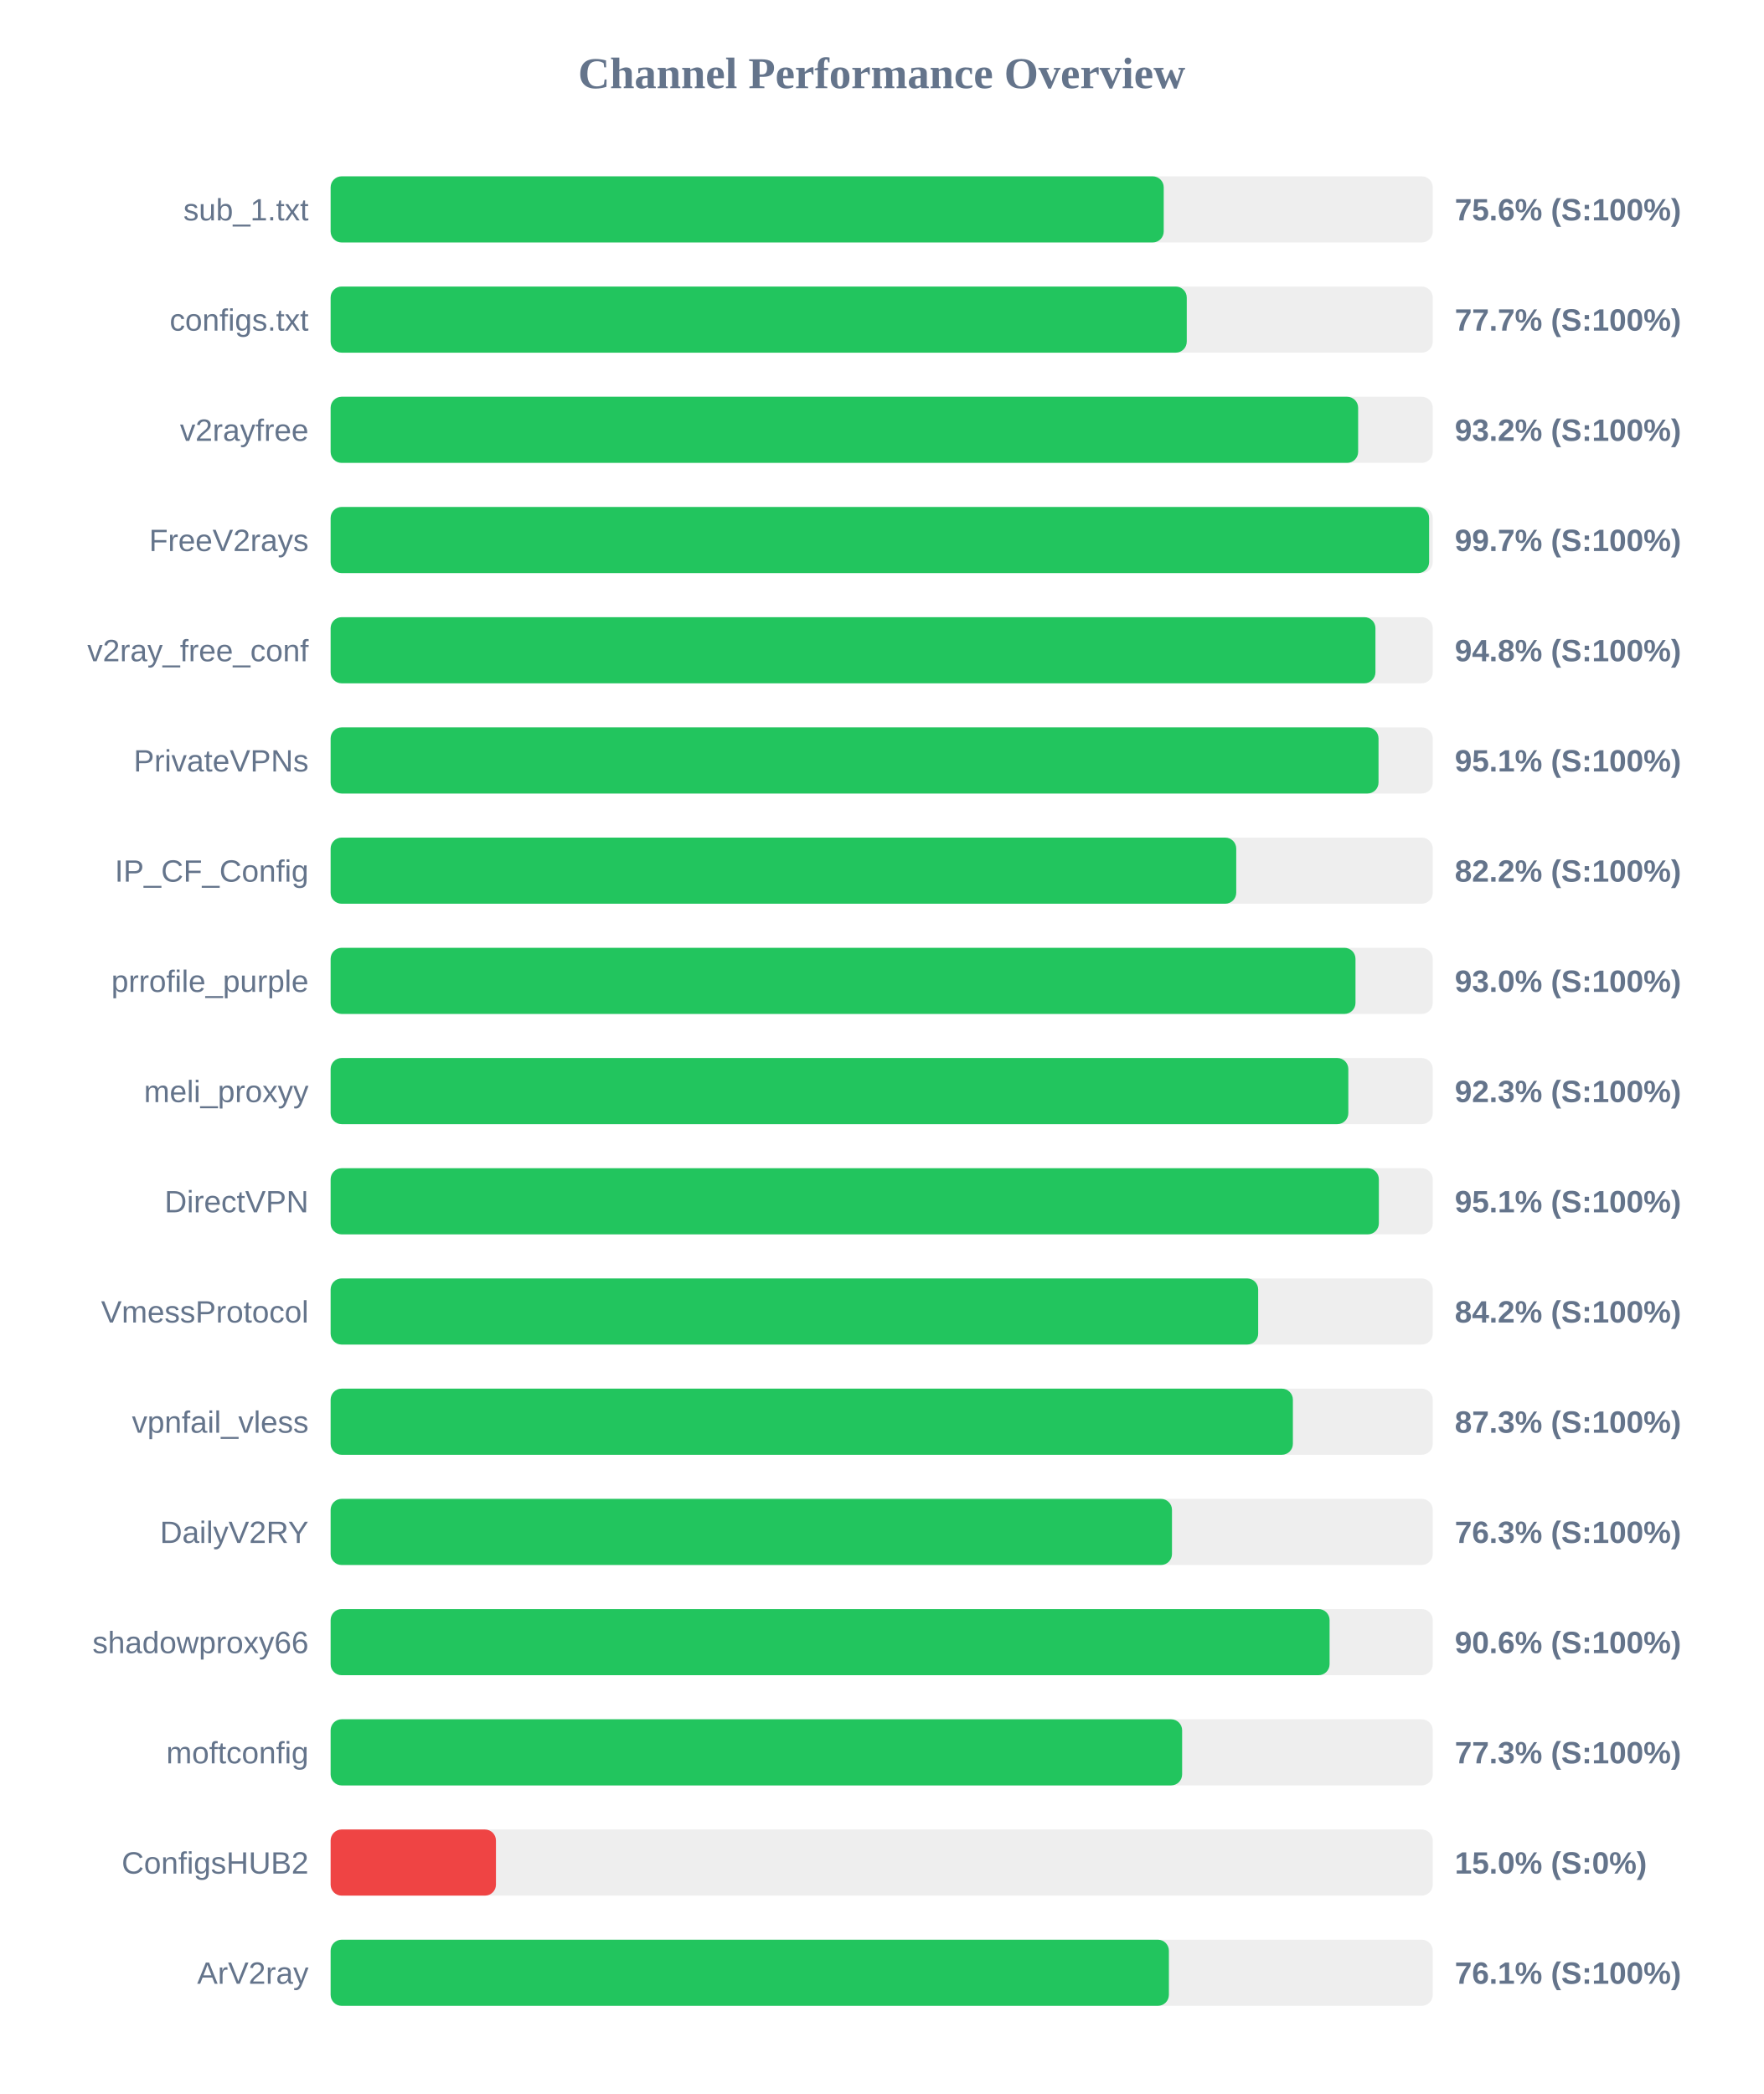
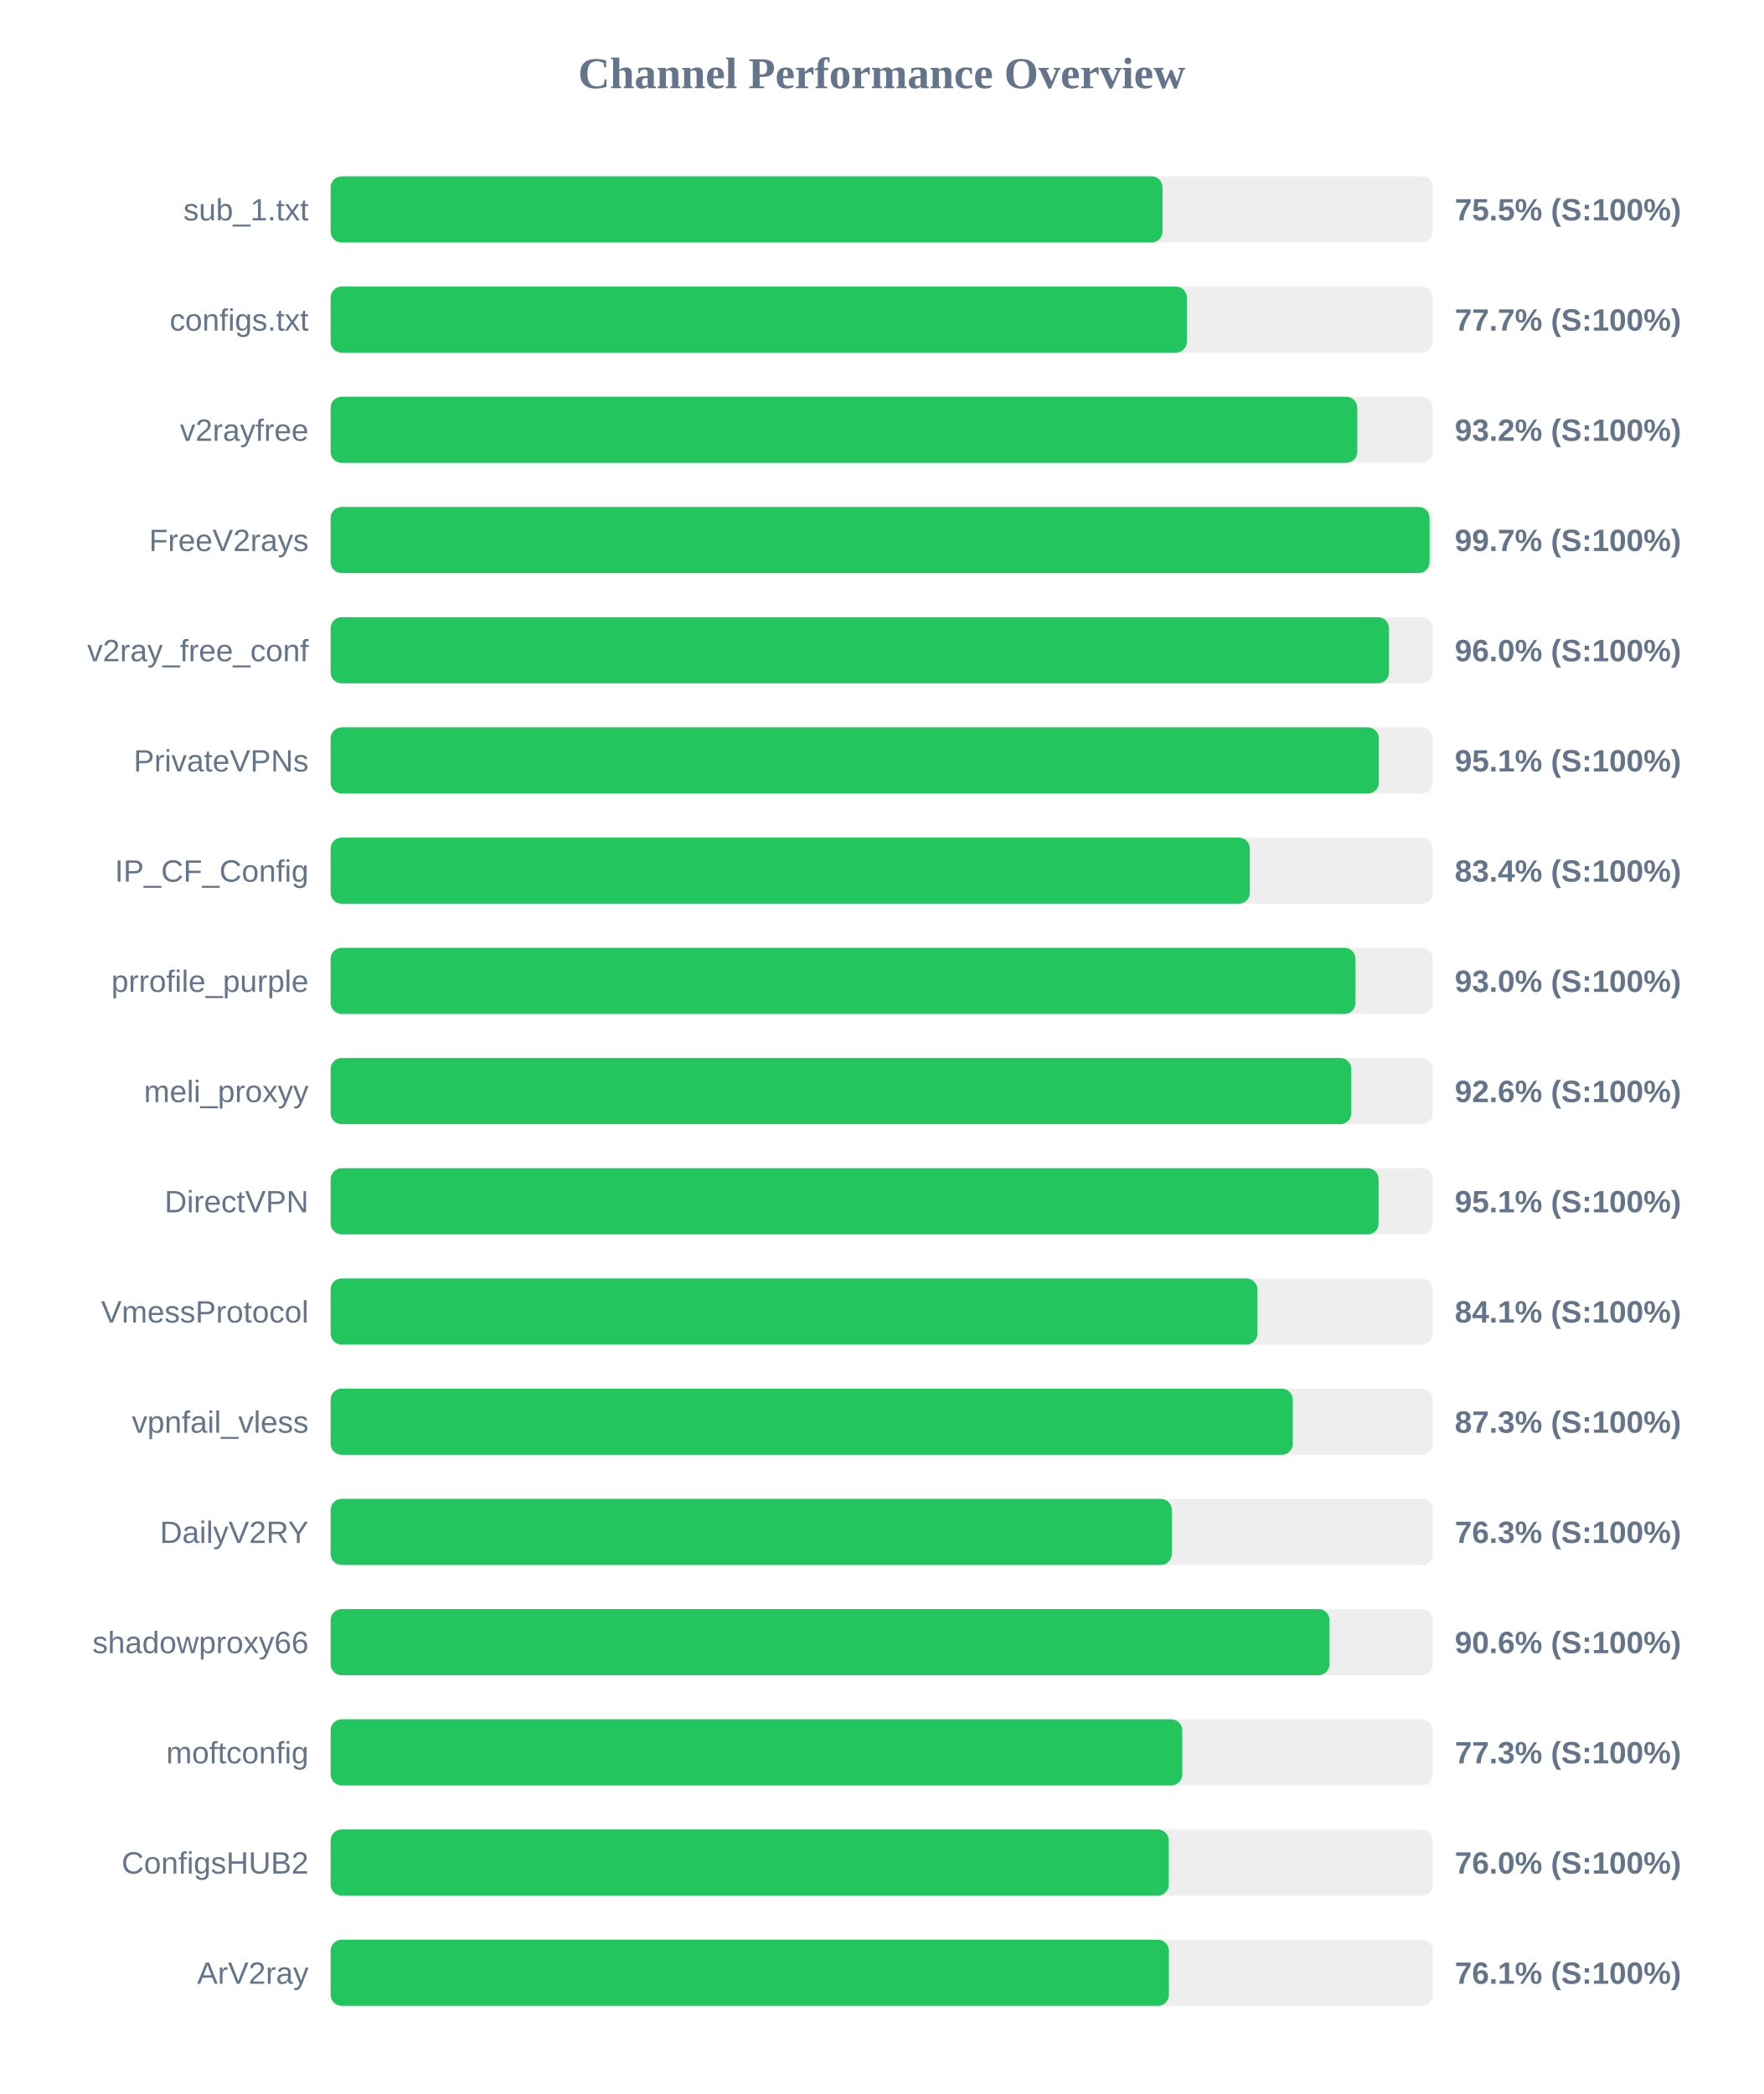
<svg xmlns="http://www.w3.org/2000/svg" width="800" height="950" version="1.1">
  <style>
        .row { font: 14px Arial; fill: #64748b; }
        .score { font: bold 14px Arial; fill: #64748b; }
    </style>
  <text x="400" y="40" text-anchor="middle" font-size="20px" font-weight="bold" fill="#64748b">Channel Performance Overview</text>
  <rect x="150" y="80" width="500" height="30" fill="#eee" rx="5" />
-   <rect x="150" y="80" width="377.95" height="30" fill="#22c55e" rx="5" />
+   <rect x="150" y="80" width="377.4" height="30" fill="#22c55e" rx="5" />
  <text x="140" y="100" text-anchor="end" class="row">sub_1.txt</text>
-   <text x="660" y="100" text-anchor="start" class="score">75.6% (S:100%)</text>
+   <text x="660" y="100" text-anchor="start" class="score">75.5% (S:100%)</text>
  <rect x="150" y="130" width="500" height="30" fill="#eee" rx="5" />
-   <rect x="150" y="130" width="388.4" height="30" fill="#22c55e" rx="5" />
+   <rect x="150" y="130" width="388.45" height="30" fill="#22c55e" rx="5" />
  <text x="140" y="150" text-anchor="end" class="row">configs.txt</text>
  <text x="660" y="150" text-anchor="start" class="score">77.7% (S:100%)</text>
  <rect x="150" y="180" width="500" height="30" fill="#eee" rx="5" />
-   <rect x="150" y="180" width="466.15" height="30" fill="#22c55e" rx="5" />
+   <rect x="150" y="180" width="465.75" height="30" fill="#22c55e" rx="5" />
  <text x="140" y="200" text-anchor="end" class="row">v2rayfree</text>
  <text x="660" y="200" text-anchor="start" class="score">93.2% (S:100%)</text>
  <rect x="150" y="230" width="500" height="30" fill="#eee" rx="5" />
-   <rect x="150" y="230" width="498.35" height="30" fill="#22c55e" rx="5" />
+   <rect x="150" y="230" width="498.55" height="30" fill="#22c55e" rx="5" />
  <text x="140" y="250" text-anchor="end" class="row">FreeV2rays</text>
  <text x="660" y="250" text-anchor="start" class="score">99.7% (S:100%)</text>
  <rect x="150" y="280" width="500" height="30" fill="#eee" rx="5" />
-   <rect x="150" y="280" width="474.0" height="30" fill="#22c55e" rx="5" />
+   <rect x="150" y="280" width="480.15" height="30" fill="#22c55e" rx="5" />
  <text x="140" y="300" text-anchor="end" class="row">v2ray_free_conf</text>
-   <text x="660" y="300" text-anchor="start" class="score">94.8% (S:100%)</text>
+   <text x="660" y="300" text-anchor="start" class="score">96.0% (S:100%)</text>
  <rect x="150" y="330" width="500" height="30" fill="#eee" rx="5" />
-   <rect x="150" y="330" width="475.4" height="30" fill="#22c55e" rx="5" />
+   <rect x="150" y="330" width="475.55" height="30" fill="#22c55e" rx="5" />
  <text x="140" y="350" text-anchor="end" class="row">PrivateVPNs</text>
  <text x="660" y="350" text-anchor="start" class="score">95.1% (S:100%)</text>
  <rect x="150" y="380" width="500" height="30" fill="#eee" rx="5" />
-   <rect x="150" y="380" width="410.85" height="30" fill="#22c55e" rx="5" />
+   <rect x="150" y="380" width="417.0" height="30" fill="#22c55e" rx="5" />
  <text x="140" y="400" text-anchor="end" class="row">IP_CF_Config</text>
-   <text x="660" y="400" text-anchor="start" class="score">82.2% (S:100%)</text>
+   <text x="660" y="400" text-anchor="start" class="score">83.4% (S:100%)</text>
  <rect x="150" y="430" width="500" height="30" fill="#eee" rx="5" />
  <rect x="150" y="430" width="464.95" height="30" fill="#22c55e" rx="5" />
  <text x="140" y="450" text-anchor="end" class="row">prrofile_purple</text>
  <text x="660" y="450" text-anchor="start" class="score">93.0% (S:100%)</text>
  <rect x="150" y="480" width="500" height="30" fill="#eee" rx="5" />
-   <rect x="150" y="480" width="461.7" height="30" fill="#22c55e" rx="5" />
+   <rect x="150" y="480" width="463.05" height="30" fill="#22c55e" rx="5" />
  <text x="140" y="500" text-anchor="end" class="row">meli_proxyy</text>
-   <text x="660" y="500" text-anchor="start" class="score">92.3% (S:100%)</text>
+   <text x="660" y="500" text-anchor="start" class="score">92.6% (S:100%)</text>
  <rect x="150" y="530" width="500" height="30" fill="#eee" rx="5" />
-   <rect x="150" y="530" width="475.55" height="30" fill="#22c55e" rx="5" />
+   <rect x="150" y="530" width="475.45" height="30" fill="#22c55e" rx="5" />
  <text x="140" y="550" text-anchor="end" class="row">DirectVPN</text>
  <text x="660" y="550" text-anchor="start" class="score">95.1% (S:100%)</text>
  <rect x="150" y="580" width="500" height="30" fill="#eee" rx="5" />
-   <rect x="150" y="580" width="420.8" height="30" fill="#22c55e" rx="5" />
+   <rect x="150" y="580" width="420.45" height="30" fill="#22c55e" rx="5" />
  <text x="140" y="600" text-anchor="end" class="row">VmessProtocol</text>
-   <text x="660" y="600" text-anchor="start" class="score">84.2% (S:100%)</text>
+   <text x="660" y="600" text-anchor="start" class="score">84.1% (S:100%)</text>
  <rect x="150" y="630" width="500" height="30" fill="#eee" rx="5" />
-   <rect x="150" y="630" width="436.55" height="30" fill="#22c55e" rx="5" />
+   <rect x="150" y="630" width="436.5" height="30" fill="#22c55e" rx="5" />
  <text x="140" y="650" text-anchor="end" class="row">vpnfail_vless</text>
  <text x="660" y="650" text-anchor="start" class="score">87.3% (S:100%)</text>
  <rect x="150" y="680" width="500" height="30" fill="#eee" rx="5" />
-   <rect x="150" y="680" width="381.7" height="30" fill="#22c55e" rx="5" />
+   <rect x="150" y="680" width="381.6" height="30" fill="#22c55e" rx="5" />
  <text x="140" y="700" text-anchor="end" class="row">DailyV2RY</text>
  <text x="660" y="700" text-anchor="start" class="score">76.3% (S:100%)</text>
  <rect x="150" y="730" width="500" height="30" fill="#eee" rx="5" />
-   <rect x="150" y="730" width="453.2" height="30" fill="#22c55e" rx="5" />
+   <rect x="150" y="730" width="453.15" height="30" fill="#22c55e" rx="5" />
  <text x="140" y="750" text-anchor="end" class="row">shadowproxy66</text>
  <text x="660" y="750" text-anchor="start" class="score">90.6% (S:100%)</text>
  <rect x="150" y="780" width="500" height="30" fill="#eee" rx="5" />
-   <rect x="150" y="780" width="386.3" height="30" fill="#22c55e" rx="5" />
+   <rect x="150" y="780" width="386.35" height="30" fill="#22c55e" rx="5" />
  <text x="140" y="800" text-anchor="end" class="row">moftconfig</text>
  <text x="660" y="800" text-anchor="start" class="score">77.3% (S:100%)</text>
  <rect x="150" y="830" width="500" height="30" fill="#eee" rx="5" />
-   <rect x="150" y="830" width="75.0" height="30" fill="#ef4444" rx="5" />
+   <rect x="150" y="830" width="380.25" height="30" fill="#22c55e" rx="5" />
  <text x="140" y="850" text-anchor="end" class="row">ConfigsHUB2</text>
-   <text x="660" y="850" text-anchor="start" class="score">15.0% (S:0%)</text>
+   <text x="660" y="850" text-anchor="start" class="score">76.0% (S:100%)</text>
  <rect x="150" y="880" width="500" height="30" fill="#eee" rx="5" />
  <rect x="150" y="880" width="380.3" height="30" fill="#22c55e" rx="5" />
  <text x="140" y="900" text-anchor="end" class="row">ArV2ray</text>
  <text x="660" y="900" text-anchor="start" class="score">76.1% (S:100%)</text>
</svg>
